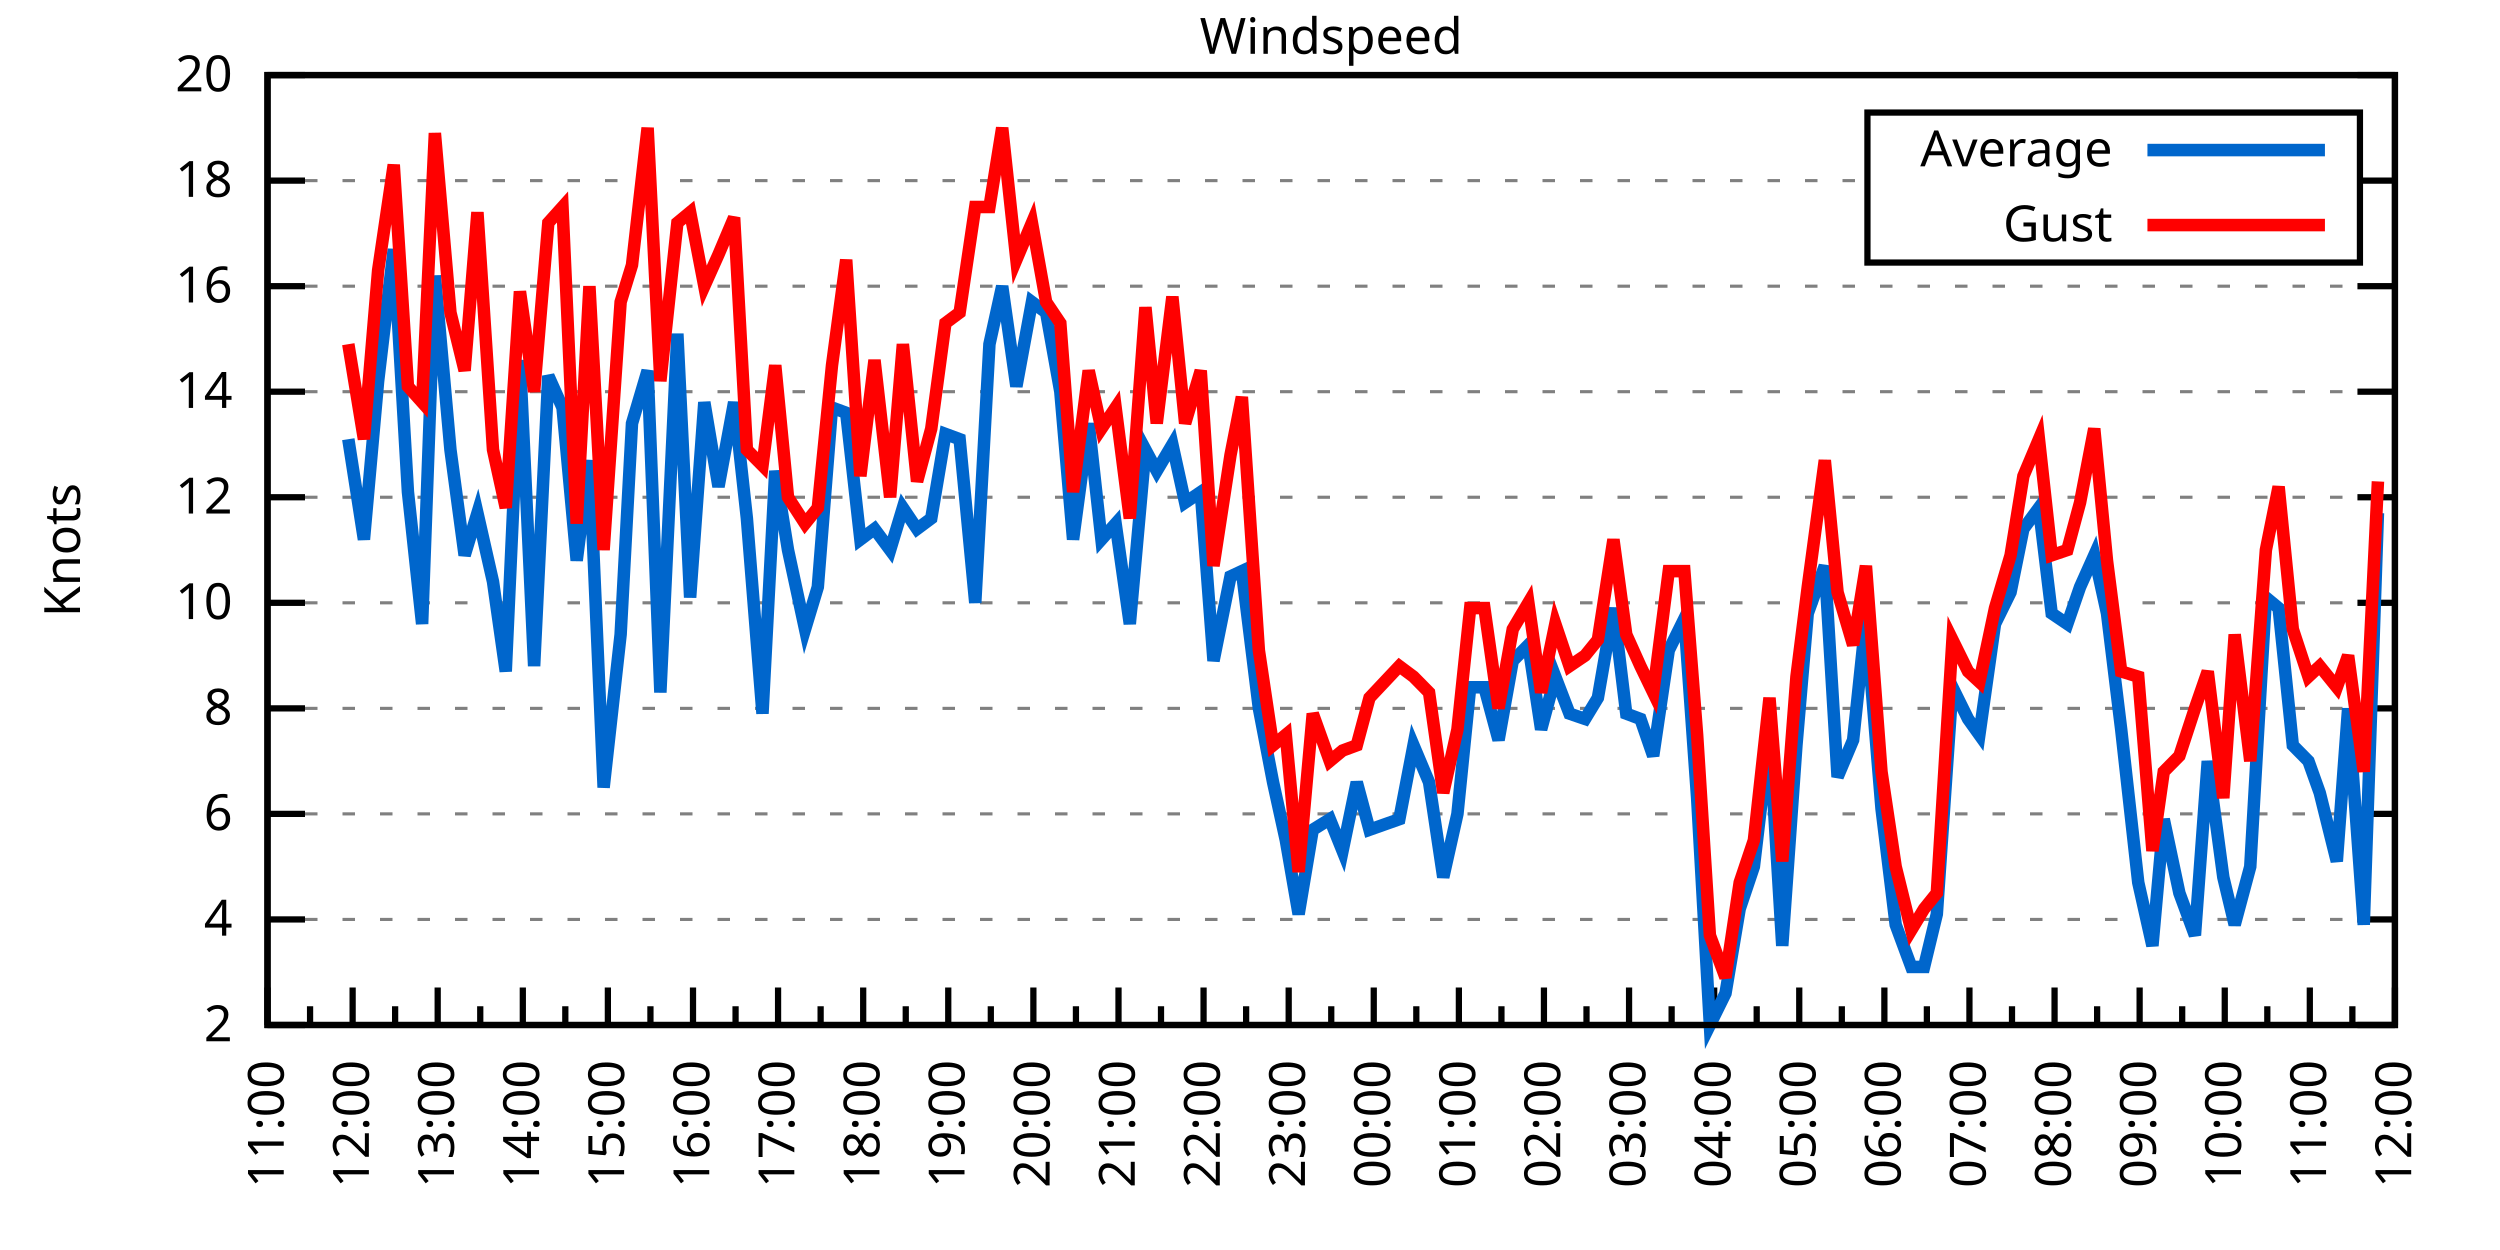
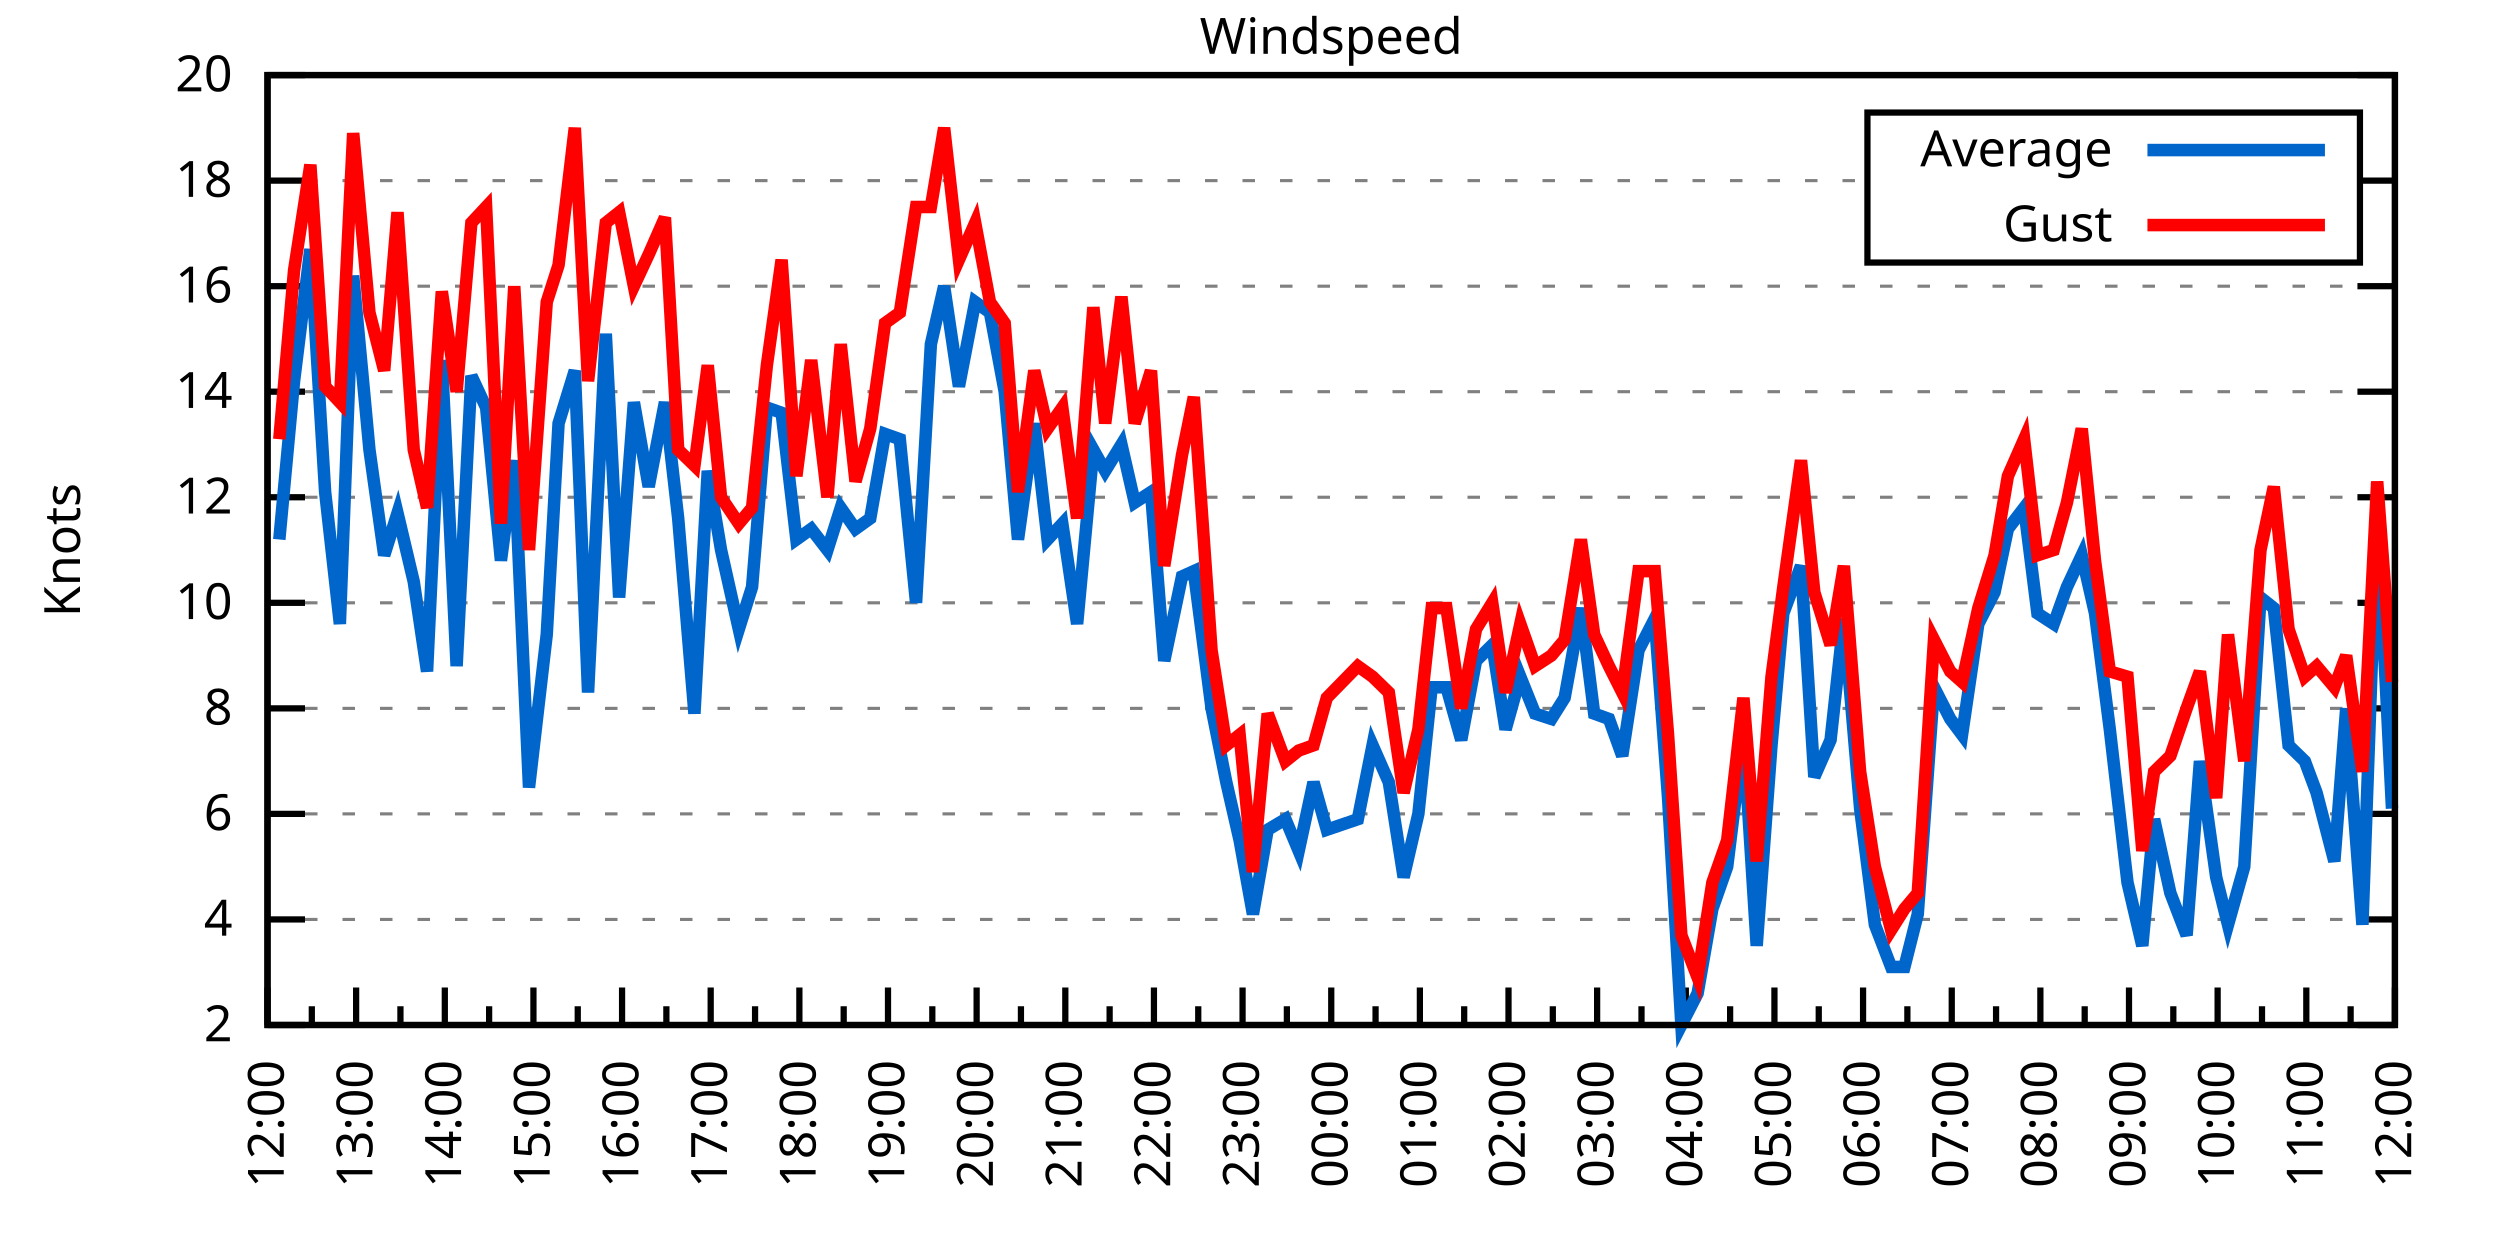
<svg xmlns="http://www.w3.org/2000/svg" xmlns:xlink="http://www.w3.org/1999/xlink" width="400" height="200" viewBox="0 0 400 200">
  <g id="gnuplot_canvas">
    <rect x="0" y="0" width="400" height="200" fill="none" />
    <defs>
      <circle id="gpDot" r="0.5" stroke-width="0.5" stroke="currentColor" />
      <path id="gpPt0" stroke-width="0.333" stroke="currentColor" d="M-1,0 h2 M0,-1 v2" />
      <path id="gpPt1" stroke-width="0.333" stroke="currentColor" d="M-1,-1 L1,1 M1,-1 L-1,1" />
      <path id="gpPt2" stroke-width="0.333" stroke="currentColor" d="M-1,0 L1,0 M0,-1 L0,1 M-1,-1 L1,1 M-1,1 L1,-1" />
      <rect id="gpPt3" stroke-width="0.333" stroke="currentColor" x="-1" y="-1" width="2" height="2" />
      <rect id="gpPt4" stroke-width="0.333" stroke="currentColor" fill="currentColor" x="-1" y="-1" width="2" height="2" />
      <circle id="gpPt5" stroke-width="0.333" stroke="currentColor" cx="0" cy="0" r="1" />
      <use xlink:href="#gpPt5" id="gpPt6" fill="currentColor" stroke="none" />
      <path id="gpPt7" stroke-width="0.333" stroke="currentColor" d="M0,-1.33 L-1.33,0.67 L1.33,0.67 z" />
      <use xlink:href="#gpPt7" id="gpPt8" fill="currentColor" stroke="none" />
      <use xlink:href="#gpPt7" id="gpPt9" stroke="currentColor" transform="rotate(180)" />
      <use xlink:href="#gpPt9" id="gpPt10" fill="currentColor" stroke="none" />
      <use xlink:href="#gpPt3" id="gpPt11" stroke="currentColor" transform="rotate(45)" />
      <use xlink:href="#gpPt11" id="gpPt12" fill="currentColor" stroke="none" />
      <path id="gpPt13" stroke-width="0.333" stroke="currentColor" d="M0,1.330 L1.265,0.411 L0.782,-1.067 L-0.782,-1.076 L-1.265,0.411 z" />
      <use xlink:href="#gpPt13" id="gpPt14" fill="currentColor" stroke="none" />
      <filter id="textbox" filterUnits="objectBoundingBox" x="0" y="0" height="1" width="1">
        <feFlood flood-color="white" flood-opacity="1" result="bgnd" />
        <feComposite in="SourceGraphic" in2="bgnd" operator="atop" />
      </filter>
      <filter id="greybox" filterUnits="objectBoundingBox" x="0" y="0" height="1" width="1">
        <feFlood flood-color="lightgrey" flood-opacity="1" result="grey" />
        <feComposite in="SourceGraphic" in2="grey" operator="atop" />
      </filter>
    </defs>
    <g fill="none" color="white" stroke="currentColor" stroke-width="1.00" stroke-linecap="butt" stroke-linejoin="miter">
</g>
    <g fill="none" color="black" stroke="currentColor" stroke-width="1.00" stroke-linecap="butt" stroke-linejoin="miter">
      <g stroke="none" shape-rendering="crispEdges">
        <polygon fill="rgb(255, 255, 255)" points="42.80,164.00 383.18,164.00 383.18,12.02 42.80,12.02 " />
      </g>
    </g>
    <g fill="none" color="black" stroke="currentColor" stroke-width="1.00" stroke-linecap="butt" stroke-linejoin="miter">
</g>
    <g fill="none" color="black" stroke="black" stroke-width="0.50" stroke-linecap="butt" stroke-linejoin="miter">
</g>
    <g fill="none" color="gray" stroke="currentColor" stroke-width="0.50" stroke-linecap="butt" stroke-linejoin="miter">
      <path stroke="gray" stroke-dasharray="2,4" class="gridline" d="M42.80,164.00 L383.19,164.00  " />
    </g>
    <g fill="none" color="gray" stroke="gray" stroke-width="1.00" stroke-linecap="butt" stroke-linejoin="miter">
</g>
    <g fill="none" color="black" stroke="currentColor" stroke-width="1.00" stroke-linecap="butt" stroke-linejoin="miter">
      <path stroke="black" d="M42.80,164.00 L48.80,164.00 M383.19,164.00 L377.19,164.00  " />
      <g transform="translate(37.20,166.60)" stroke="none" fill="black" font-family="Sans" font-size="8.00" text-anchor="end">
        <text>
          <tspan font-family="Sans"> 2</tspan>
        </text>
      </g>
    </g>
    <g fill="none" color="black" stroke="currentColor" stroke-width="1.00" stroke-linecap="butt" stroke-linejoin="miter">
</g>
    <g fill="none" color="black" stroke="black" stroke-width="0.50" stroke-linecap="butt" stroke-linejoin="miter">
</g>
    <g fill="none" color="gray" stroke="currentColor" stroke-width="0.50" stroke-linecap="butt" stroke-linejoin="miter">
      <path stroke="gray" stroke-dasharray="2,4" class="gridline" d="M42.80,147.11 L383.19,147.11  " />
    </g>
    <g fill="none" color="gray" stroke="gray" stroke-width="1.00" stroke-linecap="butt" stroke-linejoin="miter">
</g>
    <g fill="none" color="black" stroke="currentColor" stroke-width="1.00" stroke-linecap="butt" stroke-linejoin="miter">
      <path stroke="black" d="M42.80,147.11 L48.80,147.11 M383.19,147.11 L377.19,147.11  " />
      <g transform="translate(37.20,149.71)" stroke="none" fill="black" font-family="Sans" font-size="8.00" text-anchor="end">
        <text>
          <tspan font-family="Sans"> 4</tspan>
        </text>
      </g>
    </g>
    <g fill="none" color="black" stroke="currentColor" stroke-width="1.00" stroke-linecap="butt" stroke-linejoin="miter">
</g>
    <g fill="none" color="black" stroke="black" stroke-width="0.50" stroke-linecap="butt" stroke-linejoin="miter">
</g>
    <g fill="none" color="gray" stroke="currentColor" stroke-width="0.50" stroke-linecap="butt" stroke-linejoin="miter">
      <path stroke="gray" stroke-dasharray="2,4" class="gridline" d="M42.80,130.22 L383.19,130.22  " />
    </g>
    <g fill="none" color="gray" stroke="gray" stroke-width="1.00" stroke-linecap="butt" stroke-linejoin="miter">
</g>
    <g fill="none" color="black" stroke="currentColor" stroke-width="1.00" stroke-linecap="butt" stroke-linejoin="miter">
      <path stroke="black" d="M42.80,130.22 L48.80,130.22 M383.19,130.22 L377.19,130.22  " />
      <g transform="translate(37.20,132.82)" stroke="none" fill="black" font-family="Sans" font-size="8.00" text-anchor="end">
        <text>
          <tspan font-family="Sans"> 6</tspan>
        </text>
      </g>
    </g>
    <g fill="none" color="black" stroke="currentColor" stroke-width="1.00" stroke-linecap="butt" stroke-linejoin="miter">
</g>
    <g fill="none" color="black" stroke="black" stroke-width="0.50" stroke-linecap="butt" stroke-linejoin="miter">
</g>
    <g fill="none" color="gray" stroke="currentColor" stroke-width="0.50" stroke-linecap="butt" stroke-linejoin="miter">
      <path stroke="gray" stroke-dasharray="2,4" class="gridline" d="M42.80,113.34 L383.19,113.34  " />
    </g>
    <g fill="none" color="gray" stroke="gray" stroke-width="1.00" stroke-linecap="butt" stroke-linejoin="miter">
</g>
    <g fill="none" color="black" stroke="currentColor" stroke-width="1.00" stroke-linecap="butt" stroke-linejoin="miter">
      <path stroke="black" d="M42.80,113.34 L48.80,113.34 M383.19,113.34 L377.19,113.34  " />
      <g transform="translate(37.20,115.94)" stroke="none" fill="black" font-family="Sans" font-size="8.00" text-anchor="end">
        <text>
          <tspan font-family="Sans"> 8</tspan>
        </text>
      </g>
    </g>
    <g fill="none" color="black" stroke="currentColor" stroke-width="1.00" stroke-linecap="butt" stroke-linejoin="miter">
</g>
    <g fill="none" color="black" stroke="black" stroke-width="0.50" stroke-linecap="butt" stroke-linejoin="miter">
</g>
    <g fill="none" color="gray" stroke="currentColor" stroke-width="0.50" stroke-linecap="butt" stroke-linejoin="miter">
      <path stroke="gray" stroke-dasharray="2,4" class="gridline" d="M42.80,96.45 L383.19,96.45  " />
    </g>
    <g fill="none" color="gray" stroke="gray" stroke-width="1.00" stroke-linecap="butt" stroke-linejoin="miter">
</g>
    <g fill="none" color="black" stroke="currentColor" stroke-width="1.00" stroke-linecap="butt" stroke-linejoin="miter">
      <path stroke="black" d="M42.80,96.45 L48.80,96.45 M383.19,96.45 L377.19,96.45  " />
      <g transform="translate(37.20,99.05)" stroke="none" fill="black" font-family="Sans" font-size="8.00" text-anchor="end">
        <text>
          <tspan font-family="Sans"> 10</tspan>
        </text>
      </g>
    </g>
    <g fill="none" color="black" stroke="currentColor" stroke-width="1.00" stroke-linecap="butt" stroke-linejoin="miter">
</g>
    <g fill="none" color="black" stroke="black" stroke-width="0.50" stroke-linecap="butt" stroke-linejoin="miter">
</g>
    <g fill="none" color="gray" stroke="currentColor" stroke-width="0.50" stroke-linecap="butt" stroke-linejoin="miter">
      <path stroke="gray" stroke-dasharray="2,4" class="gridline" d="M42.80,79.56 L383.19,79.56  " />
    </g>
    <g fill="none" color="gray" stroke="gray" stroke-width="1.00" stroke-linecap="butt" stroke-linejoin="miter">
</g>
    <g fill="none" color="black" stroke="currentColor" stroke-width="1.00" stroke-linecap="butt" stroke-linejoin="miter">
      <path stroke="black" d="M42.80,79.56 L48.80,79.56 M383.19,79.56 L377.19,79.56  " />
      <g transform="translate(37.20,82.16)" stroke="none" fill="black" font-family="Sans" font-size="8.00" text-anchor="end">
        <text>
          <tspan font-family="Sans"> 12</tspan>
        </text>
      </g>
    </g>
    <g fill="none" color="black" stroke="currentColor" stroke-width="1.00" stroke-linecap="butt" stroke-linejoin="miter">
</g>
    <g fill="none" color="black" stroke="black" stroke-width="0.50" stroke-linecap="butt" stroke-linejoin="miter">
</g>
    <g fill="none" color="gray" stroke="currentColor" stroke-width="0.50" stroke-linecap="butt" stroke-linejoin="miter">
      <path stroke="gray" stroke-dasharray="2,4" class="gridline" d="M42.80,62.67 L383.19,62.67  " />
    </g>
    <g fill="none" color="gray" stroke="gray" stroke-width="1.00" stroke-linecap="butt" stroke-linejoin="miter">
</g>
    <g fill="none" color="black" stroke="currentColor" stroke-width="1.00" stroke-linecap="butt" stroke-linejoin="miter">
      <path stroke="black" d="M42.80,62.67 L48.80,62.67 M383.19,62.67 L377.19,62.67  " />
      <g transform="translate(37.20,65.27)" stroke="none" fill="black" font-family="Sans" font-size="8.00" text-anchor="end">
        <text>
          <tspan font-family="Sans"> 14</tspan>
        </text>
      </g>
    </g>
    <g fill="none" color="black" stroke="currentColor" stroke-width="1.00" stroke-linecap="butt" stroke-linejoin="miter">
</g>
    <g fill="none" color="black" stroke="black" stroke-width="0.50" stroke-linecap="butt" stroke-linejoin="miter">
</g>
    <g fill="none" color="gray" stroke="currentColor" stroke-width="0.50" stroke-linecap="butt" stroke-linejoin="miter">
      <path stroke="gray" stroke-dasharray="2,4" class="gridline" d="M42.80,45.79 L383.19,45.79  " />
    </g>
    <g fill="none" color="gray" stroke="gray" stroke-width="1.00" stroke-linecap="butt" stroke-linejoin="miter">
</g>
    <g fill="none" color="black" stroke="currentColor" stroke-width="1.00" stroke-linecap="butt" stroke-linejoin="miter">
      <path stroke="black" d="M42.80,45.79 L48.80,45.79 M383.19,45.79 L377.19,45.79  " />
      <g transform="translate(37.20,48.39)" stroke="none" fill="black" font-family="Sans" font-size="8.00" text-anchor="end">
        <text>
          <tspan font-family="Sans"> 16</tspan>
        </text>
      </g>
    </g>
    <g fill="none" color="black" stroke="currentColor" stroke-width="1.00" stroke-linecap="butt" stroke-linejoin="miter">
</g>
    <g fill="none" color="black" stroke="black" stroke-width="0.50" stroke-linecap="butt" stroke-linejoin="miter">
</g>
    <g fill="none" color="gray" stroke="currentColor" stroke-width="0.50" stroke-linecap="butt" stroke-linejoin="miter">
      <path stroke="gray" stroke-dasharray="2,4" class="gridline" d="M42.80,28.90 L298.79,28.90 M377.59,28.90 L383.19,28.90  " />
    </g>
    <g fill="none" color="gray" stroke="gray" stroke-width="1.00" stroke-linecap="butt" stroke-linejoin="miter">
</g>
    <g fill="none" color="black" stroke="currentColor" stroke-width="1.00" stroke-linecap="butt" stroke-linejoin="miter">
      <path stroke="black" d="M42.80,28.90 L48.80,28.90 M383.19,28.90 L377.19,28.90  " />
      <g transform="translate(37.20,31.50)" stroke="none" fill="black" font-family="Sans" font-size="8.00" text-anchor="end">
        <text>
          <tspan font-family="Sans"> 18</tspan>
        </text>
      </g>
    </g>
    <g fill="none" color="black" stroke="currentColor" stroke-width="1.00" stroke-linecap="butt" stroke-linejoin="miter">
</g>
    <g fill="none" color="black" stroke="black" stroke-width="0.50" stroke-linecap="butt" stroke-linejoin="miter">
</g>
    <g fill="none" color="gray" stroke="currentColor" stroke-width="0.50" stroke-linecap="butt" stroke-linejoin="miter">
      <path stroke="gray" stroke-dasharray="2,4" class="gridline" d="M42.80,12.01 L383.19,12.01  " />
    </g>
    <g fill="none" color="gray" stroke="gray" stroke-width="1.00" stroke-linecap="butt" stroke-linejoin="miter">
</g>
    <g fill="none" color="black" stroke="currentColor" stroke-width="1.00" stroke-linecap="butt" stroke-linejoin="miter">
      <path stroke="black" d="M42.80,12.01 L48.80,12.01 M383.19,12.01 L377.19,12.01  " />
      <g transform="translate(37.20,14.61)" stroke="none" fill="black" font-family="Sans" font-size="8.00" text-anchor="end">
        <text>
          <tspan font-family="Sans"> 20</tspan>
        </text>
      </g>
    </g>
    <g fill="none" color="black" stroke="currentColor" stroke-width="1.00" stroke-linecap="butt" stroke-linejoin="miter">
      <path stroke="black" d="M42.80,164.00 L42.80,158.00  " />
      <g transform="translate(45.40,169.60) rotate(270)" stroke="none" fill="black" font-family="Sans" font-size="8.00" text-anchor="end">
        <text>
+           <tspan font-family="Sans">12:00</tspan>
+         </text>
+       </g>
+     </g>
+     <g fill="none" color="black" stroke="currentColor" stroke-width="1.00" stroke-linecap="butt" stroke-linejoin="miter">
+       <path stroke="black" d="M49.89,164.00 L49.89,161.00 M56.98,164.00 L56.98,158.00  " />
+       <g transform="translate(59.58,169.60) rotate(270)" stroke="none" fill="black" font-family="Sans" font-size="8.00" text-anchor="end">
+         <text>
+           <tspan font-family="Sans">13:00</tspan>
+         </text>
+       </g>
+     </g>
+     <g fill="none" color="black" stroke="currentColor" stroke-width="1.00" stroke-linecap="butt" stroke-linejoin="miter">
+       <path stroke="black" d="M64.07,164.00 L64.07,161.00 M71.17,164.00 L71.17,158.00  " />
+       <g transform="translate(73.77,169.60) rotate(270)" stroke="none" fill="black" font-family="Sans" font-size="8.00" text-anchor="end">
+         <text>
+           <tspan font-family="Sans">14:00</tspan>
+         </text>
+       </g>
+     </g>
+     <g fill="none" color="black" stroke="currentColor" stroke-width="1.00" stroke-linecap="butt" stroke-linejoin="miter">
+       <path stroke="black" d="M78.26,164.00 L78.26,161.00 M85.35,164.00 L85.35,158.00  " />
+       <g transform="translate(87.95,169.60) rotate(270)" stroke="none" fill="black" font-family="Sans" font-size="8.00" text-anchor="end">
+         <text>
+           <tspan font-family="Sans">15:00</tspan>
+         </text>
+       </g>
+     </g>
+     <g fill="none" color="black" stroke="currentColor" stroke-width="1.00" stroke-linecap="butt" stroke-linejoin="miter">
+       <path stroke="black" d="M92.44,164.00 L92.44,161.00 M99.53,164.00 L99.53,158.00  " />
+       <g transform="translate(102.13,169.60) rotate(270)" stroke="none" fill="black" font-family="Sans" font-size="8.00" text-anchor="end">
+         <text>
+           <tspan font-family="Sans">16:00</tspan>
+         </text>
+       </g>
+     </g>
+     <g fill="none" color="black" stroke="currentColor" stroke-width="1.00" stroke-linecap="butt" stroke-linejoin="miter">
+       <path stroke="black" d="M106.62,164.00 L106.62,161.00 M113.71,164.00 L113.71,158.00  " />
+       <g transform="translate(116.31,169.60) rotate(270)" stroke="none" fill="black" font-family="Sans" font-size="8.00" text-anchor="end">
+         <text>
+           <tspan font-family="Sans">17:00</tspan>
+         </text>
+       </g>
+     </g>
+     <g fill="none" color="black" stroke="currentColor" stroke-width="1.00" stroke-linecap="butt" stroke-linejoin="miter">
+       <path stroke="black" d="M120.81,164.00 L120.81,161.00 M127.90,164.00 L127.90,158.00  " />
+       <g transform="translate(130.50,169.60) rotate(270)" stroke="none" fill="black" font-family="Sans" font-size="8.00" text-anchor="end">
+         <text>
+           <tspan font-family="Sans">18:00</tspan>
+         </text>
+       </g>
+     </g>
+     <g fill="none" color="black" stroke="currentColor" stroke-width="1.00" stroke-linecap="butt" stroke-linejoin="miter">
+       <path stroke="black" d="M134.99,164.00 L134.99,161.00 M142.08,164.00 L142.08,158.00  " />
+       <g transform="translate(144.68,169.60) rotate(270)" stroke="none" fill="black" font-family="Sans" font-size="8.00" text-anchor="end">
+         <text>
+           <tspan font-family="Sans">19:00</tspan>
+         </text>
+       </g>
+     </g>
+     <g fill="none" color="black" stroke="currentColor" stroke-width="1.00" stroke-linecap="butt" stroke-linejoin="miter">
+       <path stroke="black" d="M149.17,164.00 L149.17,161.00 M156.26,164.00 L156.26,158.00  " />
+       <g transform="translate(158.86,169.60) rotate(270)" stroke="none" fill="black" font-family="Sans" font-size="8.00" text-anchor="end">
+         <text>
+           <tspan font-family="Sans">20:00</tspan>
+         </text>
+       </g>
+     </g>
+     <g fill="none" color="black" stroke="currentColor" stroke-width="1.00" stroke-linecap="butt" stroke-linejoin="miter">
+       <path stroke="black" d="M163.35,164.00 L163.35,161.00 M170.45,164.00 L170.45,158.00  " />
+       <g transform="translate(173.05,169.60) rotate(270)" stroke="none" fill="black" font-family="Sans" font-size="8.00" text-anchor="end">
+         <text>
+           <tspan font-family="Sans">21:00</tspan>
+         </text>
+       </g>
+     </g>
+     <g fill="none" color="black" stroke="currentColor" stroke-width="1.00" stroke-linecap="butt" stroke-linejoin="miter">
+       <path stroke="black" d="M177.54,164.00 L177.54,161.00 M184.63,164.00 L184.63,158.00  " />
+       <g transform="translate(187.23,169.60) rotate(270)" stroke="none" fill="black" font-family="Sans" font-size="8.00" text-anchor="end">
+         <text>
+           <tspan font-family="Sans">22:00</tspan>
+         </text>
+       </g>
+     </g>
+     <g fill="none" color="black" stroke="currentColor" stroke-width="1.00" stroke-linecap="butt" stroke-linejoin="miter">
+       <path stroke="black" d="M191.72,164.00 L191.72,161.00 M198.81,164.00 L198.81,158.00  " />
+       <g transform="translate(201.41,169.60) rotate(270)" stroke="none" fill="black" font-family="Sans" font-size="8.00" text-anchor="end">
+         <text>
+           <tspan font-family="Sans">23:00</tspan>
+         </text>
+       </g>
+     </g>
+     <g fill="none" color="black" stroke="currentColor" stroke-width="1.00" stroke-linecap="butt" stroke-linejoin="miter">
+       <path stroke="black" d="M205.90,164.00 L205.90,161.00 M213.00,164.00 L213.00,158.00  " />
+       <g transform="translate(215.60,169.60) rotate(270)" stroke="none" fill="black" font-family="Sans" font-size="8.00" text-anchor="end">
+         <text>
+           <tspan font-family="Sans">00:00</tspan>
+         </text>
+       </g>
+     </g>
+     <g fill="none" color="black" stroke="currentColor" stroke-width="1.00" stroke-linecap="butt" stroke-linejoin="miter">
+       <path stroke="black" d="M220.09,164.00 L220.09,161.00 M227.18,164.00 L227.18,158.00  " />
+       <g transform="translate(229.78,169.60) rotate(270)" stroke="none" fill="black" font-family="Sans" font-size="8.00" text-anchor="end">
+         <text>
+           <tspan font-family="Sans">01:00</tspan>
+         </text>
+       </g>
+     </g>
+     <g fill="none" color="black" stroke="currentColor" stroke-width="1.00" stroke-linecap="butt" stroke-linejoin="miter">
+       <path stroke="black" d="M234.27,164.00 L234.27,161.00 M241.36,164.00 L241.36,158.00  " />
+       <g transform="translate(243.96,169.60) rotate(270)" stroke="none" fill="black" font-family="Sans" font-size="8.00" text-anchor="end">
+         <text>
+           <tspan font-family="Sans">02:00</tspan>
+         </text>
+       </g>
+     </g>
+     <g fill="none" color="black" stroke="currentColor" stroke-width="1.00" stroke-linecap="butt" stroke-linejoin="miter">
+       <path stroke="black" d="M248.45,164.00 L248.45,161.00 M255.54,164.00 L255.54,158.00  " />
+       <g transform="translate(258.14,169.60) rotate(270)" stroke="none" fill="black" font-family="Sans" font-size="8.00" text-anchor="end">
+         <text>
+           <tspan font-family="Sans">03:00</tspan>
+         </text>
+       </g>
+     </g>
+     <g fill="none" color="black" stroke="currentColor" stroke-width="1.00" stroke-linecap="butt" stroke-linejoin="miter">
+       <path stroke="black" d="M262.64,164.00 L262.64,161.00 M269.73,164.00 L269.73,158.00  " />
+       <g transform="translate(272.33,169.60) rotate(270)" stroke="none" fill="black" font-family="Sans" font-size="8.00" text-anchor="end">
+         <text>
+           <tspan font-family="Sans">04:00</tspan>
+         </text>
+       </g>
+     </g>
+     <g fill="none" color="black" stroke="currentColor" stroke-width="1.00" stroke-linecap="butt" stroke-linejoin="miter">
+       <path stroke="black" d="M276.82,164.00 L276.82,161.00 M283.91,164.00 L283.91,158.00  " />
+       <g transform="translate(286.51,169.60) rotate(270)" stroke="none" fill="black" font-family="Sans" font-size="8.00" text-anchor="end">
+         <text>
+           <tspan font-family="Sans">05:00</tspan>
+         </text>
+       </g>
+     </g>
+     <g fill="none" color="black" stroke="currentColor" stroke-width="1.00" stroke-linecap="butt" stroke-linejoin="miter">
+       <path stroke="black" d="M291.00,164.00 L291.00,161.00 M298.09,164.00 L298.09,158.00  " />
+       <g transform="translate(300.69,169.60) rotate(270)" stroke="none" fill="black" font-family="Sans" font-size="8.00" text-anchor="end">
+         <text>
+           <tspan font-family="Sans">06:00</tspan>
+         </text>
+       </g>
+     </g>
+     <g fill="none" color="black" stroke="currentColor" stroke-width="1.00" stroke-linecap="butt" stroke-linejoin="miter">
+       <path stroke="black" d="M305.18,164.00 L305.18,161.00 M312.28,164.00 L312.28,158.00  " />
+       <g transform="translate(314.88,169.60) rotate(270)" stroke="none" fill="black" font-family="Sans" font-size="8.00" text-anchor="end">
+         <text>
+           <tspan font-family="Sans">07:00</tspan>
+         </text>
+       </g>
+     </g>
+     <g fill="none" color="black" stroke="currentColor" stroke-width="1.00" stroke-linecap="butt" stroke-linejoin="miter">
+       <path stroke="black" d="M319.37,164.00 L319.37,161.00 M326.46,164.00 L326.46,158.00  " />
+       <g transform="translate(329.06,169.60) rotate(270)" stroke="none" fill="black" font-family="Sans" font-size="8.00" text-anchor="end">
+         <text>
+           <tspan font-family="Sans">08:00</tspan>
+         </text>
+       </g>
+     </g>
+     <g fill="none" color="black" stroke="currentColor" stroke-width="1.00" stroke-linecap="butt" stroke-linejoin="miter">
+       <path stroke="black" d="M333.55,164.00 L333.55,161.00 M340.64,164.00 L340.64,158.00  " />
+       <g transform="translate(343.24,169.60) rotate(270)" stroke="none" fill="black" font-family="Sans" font-size="8.00" text-anchor="end">
+         <text>
+           <tspan font-family="Sans">09:00</tspan>
+         </text>
+       </g>
+     </g>
+     <g fill="none" color="black" stroke="currentColor" stroke-width="1.00" stroke-linecap="butt" stroke-linejoin="miter">
+       <path stroke="black" d="M347.73,164.00 L347.73,161.00 M354.82,164.00 L354.82,158.00  " />
+       <g transform="translate(357.42,169.60) rotate(270)" stroke="none" fill="black" font-family="Sans" font-size="8.00" text-anchor="end">
+         <text>
+           <tspan font-family="Sans">10:00</tspan>
+         </text>
+       </g>
+     </g>
+     <g fill="none" color="black" stroke="currentColor" stroke-width="1.00" stroke-linecap="butt" stroke-linejoin="miter">
+       <path stroke="black" d="M361.92,164.00 L361.92,161.00 M369.01,164.00 L369.01,158.00  " />
+       <g transform="translate(371.61,169.60) rotate(270)" stroke="none" fill="black" font-family="Sans" font-size="8.00" text-anchor="end">
+         <text>
          <tspan font-family="Sans">11:00</tspan>
        </text>
      </g>
    </g>
    <g fill="none" color="black" stroke="currentColor" stroke-width="1.00" stroke-linecap="butt" stroke-linejoin="miter">
-       <path stroke="black" d="M49.61,164.00 L49.61,161.00 M56.42,164.00 L56.42,158.00  " />
-       <g transform="translate(59.02,169.60) rotate(270)" stroke="none" fill="black" font-family="Sans" font-size="8.00" text-anchor="end">
-         <text>
-           <tspan font-family="Sans">12:00</tspan>
-         </text>
-       </g>
-     </g>
-     <g fill="none" color="black" stroke="currentColor" stroke-width="1.00" stroke-linecap="butt" stroke-linejoin="miter">
-       <path stroke="black" d="M63.22,164.00 L63.22,161.00 M70.03,164.00 L70.03,158.00  " />
-       <g transform="translate(72.63,169.60) rotate(270)" stroke="none" fill="black" font-family="Sans" font-size="8.00" text-anchor="end">
-         <text>
-           <tspan font-family="Sans">13:00</tspan>
-         </text>
-       </g>
-     </g>
-     <g fill="none" color="black" stroke="currentColor" stroke-width="1.00" stroke-linecap="butt" stroke-linejoin="miter">
-       <path stroke="black" d="M76.84,164.00 L76.84,161.00 M83.65,164.00 L83.65,158.00  " />
-       <g transform="translate(86.25,169.60) rotate(270)" stroke="none" fill="black" font-family="Sans" font-size="8.00" text-anchor="end">
-         <text>
-           <tspan font-family="Sans">14:00</tspan>
-         </text>
-       </g>
-     </g>
-     <g fill="none" color="black" stroke="currentColor" stroke-width="1.00" stroke-linecap="butt" stroke-linejoin="miter">
-       <path stroke="black" d="M90.45,164.00 L90.45,161.00 M97.26,164.00 L97.26,158.00  " />
-       <g transform="translate(99.86,169.60) rotate(270)" stroke="none" fill="black" font-family="Sans" font-size="8.00" text-anchor="end">
-         <text>
-           <tspan font-family="Sans">15:00</tspan>
-         </text>
-       </g>
-     </g>
-     <g fill="none" color="black" stroke="currentColor" stroke-width="1.00" stroke-linecap="butt" stroke-linejoin="miter">
-       <path stroke="black" d="M104.07,164.00 L104.07,161.00 M110.88,164.00 L110.88,158.00  " />
-       <g transform="translate(113.48,169.60) rotate(270)" stroke="none" fill="black" font-family="Sans" font-size="8.00" text-anchor="end">
-         <text>
-           <tspan font-family="Sans">16:00</tspan>
-         </text>
-       </g>
-     </g>
-     <g fill="none" color="black" stroke="currentColor" stroke-width="1.00" stroke-linecap="butt" stroke-linejoin="miter">
-       <path stroke="black" d="M117.69,164.00 L117.69,161.00 M124.49,164.00 L124.49,158.00  " />
-       <g transform="translate(127.09,169.60) rotate(270)" stroke="none" fill="black" font-family="Sans" font-size="8.00" text-anchor="end">
-         <text>
-           <tspan font-family="Sans">17:00</tspan>
-         </text>
-       </g>
-     </g>
-     <g fill="none" color="black" stroke="currentColor" stroke-width="1.00" stroke-linecap="butt" stroke-linejoin="miter">
-       <path stroke="black" d="M131.30,164.00 L131.30,161.00 M138.11,164.00 L138.11,158.00  " />
-       <g transform="translate(140.71,169.60) rotate(270)" stroke="none" fill="black" font-family="Sans" font-size="8.00" text-anchor="end">
-         <text>
-           <tspan font-family="Sans">18:00</tspan>
-         </text>
-       </g>
-     </g>
-     <g fill="none" color="black" stroke="currentColor" stroke-width="1.00" stroke-linecap="butt" stroke-linejoin="miter">
-       <path stroke="black" d="M144.92,164.00 L144.92,161.00 M151.72,164.00 L151.72,158.00  " />
-       <g transform="translate(154.32,169.60) rotate(270)" stroke="none" fill="black" font-family="Sans" font-size="8.00" text-anchor="end">
-         <text>
-           <tspan font-family="Sans">19:00</tspan>
-         </text>
-       </g>
-     </g>
-     <g fill="none" color="black" stroke="currentColor" stroke-width="1.00" stroke-linecap="butt" stroke-linejoin="miter">
-       <path stroke="black" d="M158.53,164.00 L158.53,161.00 M165.34,164.00 L165.34,158.00  " />
-       <g transform="translate(167.94,169.60) rotate(270)" stroke="none" fill="black" font-family="Sans" font-size="8.00" text-anchor="end">
-         <text>
-           <tspan font-family="Sans">20:00</tspan>
-         </text>
-       </g>
-     </g>
-     <g fill="none" color="black" stroke="currentColor" stroke-width="1.00" stroke-linecap="butt" stroke-linejoin="miter">
-       <path stroke="black" d="M172.15,164.00 L172.15,161.00 M178.96,164.00 L178.96,158.00  " />
-       <g transform="translate(181.56,169.60) rotate(270)" stroke="none" fill="black" font-family="Sans" font-size="8.00" text-anchor="end">
-         <text>
-           <tspan font-family="Sans">21:00</tspan>
-         </text>
-       </g>
-     </g>
-     <g fill="none" color="black" stroke="currentColor" stroke-width="1.00" stroke-linecap="butt" stroke-linejoin="miter">
-       <path stroke="black" d="M185.76,164.00 L185.76,161.00 M192.57,164.00 L192.57,158.00  " />
-       <g transform="translate(195.17,169.60) rotate(270)" stroke="none" fill="black" font-family="Sans" font-size="8.00" text-anchor="end">
-         <text>
-           <tspan font-family="Sans">22:00</tspan>
-         </text>
-       </g>
-     </g>
-     <g fill="none" color="black" stroke="currentColor" stroke-width="1.00" stroke-linecap="butt" stroke-linejoin="miter">
-       <path stroke="black" d="M199.38,164.00 L199.38,161.00 M206.19,164.00 L206.19,158.00  " />
-       <g transform="translate(208.79,169.60) rotate(270)" stroke="none" fill="black" font-family="Sans" font-size="8.00" text-anchor="end">
-         <text>
-           <tspan font-family="Sans">23:00</tspan>
-         </text>
-       </g>
-     </g>
-     <g fill="none" color="black" stroke="currentColor" stroke-width="1.00" stroke-linecap="butt" stroke-linejoin="miter">
-       <path stroke="black" d="M213.00,164.00 L213.00,161.00 M219.80,164.00 L219.80,158.00  " />
-       <g transform="translate(222.40,169.60) rotate(270)" stroke="none" fill="black" font-family="Sans" font-size="8.00" text-anchor="end">
-         <text>
-           <tspan font-family="Sans">00:00</tspan>
-         </text>
-       </g>
-     </g>
-     <g fill="none" color="black" stroke="currentColor" stroke-width="1.00" stroke-linecap="butt" stroke-linejoin="miter">
-       <path stroke="black" d="M226.61,164.00 L226.61,161.00 M233.42,164.00 L233.42,158.00  " />
-       <g transform="translate(236.02,169.60) rotate(270)" stroke="none" fill="black" font-family="Sans" font-size="8.00" text-anchor="end">
-         <text>
-           <tspan font-family="Sans">01:00</tspan>
-         </text>
-       </g>
-     </g>
-     <g fill="none" color="black" stroke="currentColor" stroke-width="1.00" stroke-linecap="butt" stroke-linejoin="miter">
-       <path stroke="black" d="M240.23,164.00 L240.23,161.00 M247.03,164.00 L247.03,158.00  " />
-       <g transform="translate(249.63,169.60) rotate(270)" stroke="none" fill="black" font-family="Sans" font-size="8.00" text-anchor="end">
-         <text>
-           <tspan font-family="Sans">02:00</tspan>
-         </text>
-       </g>
-     </g>
-     <g fill="none" color="black" stroke="currentColor" stroke-width="1.00" stroke-linecap="butt" stroke-linejoin="miter">
-       <path stroke="black" d="M253.84,164.00 L253.84,161.00 M260.65,164.00 L260.65,158.00  " />
-       <g transform="translate(263.25,169.60) rotate(270)" stroke="none" fill="black" font-family="Sans" font-size="8.00" text-anchor="end">
-         <text>
-           <tspan font-family="Sans">03:00</tspan>
-         </text>
-       </g>
-     </g>
-     <g fill="none" color="black" stroke="currentColor" stroke-width="1.00" stroke-linecap="butt" stroke-linejoin="miter">
-       <path stroke="black" d="M267.46,164.00 L267.46,161.00 M274.27,164.00 L274.27,158.00  " />
-       <g transform="translate(276.87,169.60) rotate(270)" stroke="none" fill="black" font-family="Sans" font-size="8.00" text-anchor="end">
-         <text>
-           <tspan font-family="Sans">04:00</tspan>
-         </text>
-       </g>
-     </g>
-     <g fill="none" color="black" stroke="currentColor" stroke-width="1.00" stroke-linecap="butt" stroke-linejoin="miter">
-       <path stroke="black" d="M281.07,164.00 L281.07,161.00 M287.88,164.00 L287.88,158.00  " />
-       <g transform="translate(290.48,169.60) rotate(270)" stroke="none" fill="black" font-family="Sans" font-size="8.00" text-anchor="end">
-         <text>
-           <tspan font-family="Sans">05:00</tspan>
-         </text>
-       </g>
-     </g>
-     <g fill="none" color="black" stroke="currentColor" stroke-width="1.00" stroke-linecap="butt" stroke-linejoin="miter">
-       <path stroke="black" d="M294.69,164.00 L294.69,161.00 M301.50,164.00 L301.50,158.00  " />
-       <g transform="translate(304.10,169.60) rotate(270)" stroke="none" fill="black" font-family="Sans" font-size="8.00" text-anchor="end">
-         <text>
-           <tspan font-family="Sans">06:00</tspan>
-         </text>
-       </g>
-     </g>
-     <g fill="none" color="black" stroke="currentColor" stroke-width="1.00" stroke-linecap="butt" stroke-linejoin="miter">
-       <path stroke="black" d="M308.30,164.00 L308.30,161.00 M315.11,164.00 L315.11,158.00  " />
-       <g transform="translate(317.71,169.60) rotate(270)" stroke="none" fill="black" font-family="Sans" font-size="8.00" text-anchor="end">
-         <text>
-           <tspan font-family="Sans">07:00</tspan>
-         </text>
-       </g>
-     </g>
-     <g fill="none" color="black" stroke="currentColor" stroke-width="1.00" stroke-linecap="butt" stroke-linejoin="miter">
-       <path stroke="black" d="M321.92,164.00 L321.92,161.00 M328.73,164.00 L328.73,158.00  " />
-       <g transform="translate(331.33,169.60) rotate(270)" stroke="none" fill="black" font-family="Sans" font-size="8.00" text-anchor="end">
-         <text>
-           <tspan font-family="Sans">08:00</tspan>
-         </text>
-       </g>
-     </g>
-     <g fill="none" color="black" stroke="currentColor" stroke-width="1.00" stroke-linecap="butt" stroke-linejoin="miter">
-       <path stroke="black" d="M335.54,164.00 L335.54,161.00 M342.34,164.00 L342.34,158.00  " />
-       <g transform="translate(344.94,169.60) rotate(270)" stroke="none" fill="black" font-family="Sans" font-size="8.00" text-anchor="end">
-         <text>
-           <tspan font-family="Sans">09:00</tspan>
-         </text>
-       </g>
-     </g>
-     <g fill="none" color="black" stroke="currentColor" stroke-width="1.00" stroke-linecap="butt" stroke-linejoin="miter">
-       <path stroke="black" d="M349.15,164.00 L349.15,161.00 M355.96,164.00 L355.96,158.00  " />
-       <g transform="translate(358.56,169.60) rotate(270)" stroke="none" fill="black" font-family="Sans" font-size="8.00" text-anchor="end">
-         <text>
-           <tspan font-family="Sans">10:00</tspan>
-         </text>
-       </g>
-     </g>
-     <g fill="none" color="black" stroke="currentColor" stroke-width="1.00" stroke-linecap="butt" stroke-linejoin="miter">
-       <path stroke="black" d="M362.77,164.00 L362.77,161.00 M369.57,164.00 L369.57,158.00  " />
-       <g transform="translate(372.17,169.60) rotate(270)" stroke="none" fill="black" font-family="Sans" font-size="8.00" text-anchor="end">
-         <text>
-           <tspan font-family="Sans">11:00</tspan>
-         </text>
-       </g>
-     </g>
-     <g fill="none" color="black" stroke="currentColor" stroke-width="1.00" stroke-linecap="butt" stroke-linejoin="miter">
-       <path stroke="black" d="M376.38,164.00 L376.38,161.00 M383.19,164.00 L383.19,158.00  " />
+       <path stroke="black" d="M376.10,164.00 L376.10,161.00 M383.19,164.00 L383.19,158.00  " />
      <g transform="translate(385.79,169.60) rotate(270)" stroke="none" fill="black" font-family="Sans" font-size="8.00" text-anchor="end">
        <text>
          <tspan font-family="Sans">12:00</tspan>
        </text>
      </g>
    </g>
    <g fill="none" color="black" stroke="currentColor" stroke-width="1.00" stroke-linecap="butt" stroke-linejoin="miter">
</g>
    <g fill="none" color="black" stroke="currentColor" stroke-width="1.00" stroke-linecap="butt" stroke-linejoin="miter">
      <path stroke="black" d="M42.80,12.01 L42.80,164.00 L383.19,164.00 L383.19,12.01 L42.80,12.01 Z  " />
    </g>
    <g fill="none" color="black" stroke="currentColor" stroke-width="1.00" stroke-linecap="butt" stroke-linejoin="miter">
      <g transform="translate(12.80,88.01) rotate(270)" stroke="none" fill="black" font-family="Sans" font-size="8.00" text-anchor="middle">
        <text>
          <tspan font-family="Sans">Knots</tspan>
        </text>
      </g>
    </g>
    <g fill="none" color="black" stroke="currentColor" stroke-width="1.00" stroke-linecap="butt" stroke-linejoin="miter">
</g>
    <g fill="none" color="black" stroke="currentColor" stroke-width="1.00" stroke-linecap="butt" stroke-linejoin="miter">
      <path stroke="black" d="M298.79,42.01 L298.79,18.01 L377.59,18.01 L377.59,42.01 L298.79,42.01 Z  " />
    </g>
    <g id="Windspeed_plot_1">
      <g fill="none" color="white" stroke="black" stroke-width="2.00" stroke-linecap="butt" stroke-linejoin="miter">
</g>
      <g fill="none" color="black" stroke="currentColor" stroke-width="2.00" stroke-linecap="butt" stroke-linejoin="miter">
        <g transform="translate(337.99,26.61)" stroke="none" fill="black" font-family="Sans" font-size="8.00" text-anchor="end">
          <text>
            <tspan font-family="Sans">Average</tspan>
          </text>
        </g>
      </g>
      <g fill="none" color="black" stroke="currentColor" stroke-width="2.00" stroke-linecap="butt" stroke-linejoin="miter">
-         <path stroke="rgb(  0, 102, 204)" d="M343.59,24.01 L371.99,24.01 M55.73,70.27 L58.23,86.32 L60.50,60.98 L63.00,39.87 L65.27,78.72 L67.54,99.83   L69.58,44.10 L72.07,71.96 L74.34,88.85 L76.39,82.09 L78.88,93.07 L80.92,107.43 L83.19,57.61 L85.46,106.58   L87.73,60.14 L90.00,65.21 L92.27,89.69 L94.31,73.65 L96.58,126.00 L99.30,101.52 L101.12,67.74 L103.62,59.30   L105.66,110.80 L108.38,53.39 L110.42,95.60 L112.69,64.36 L114.96,77.87 L117.46,64.36 L119.50,82.94 L122.00,114.18   L124.04,75.34 L126.08,88.00 L128.81,100.67 L130.85,93.92 L133.12,65.21 L135.39,66.05 L137.66,86.32 L139.92,84.63   L142.42,88.00 L144.46,81.25 L146.73,84.63 L149.00,82.94 L151.27,69.43 L153.54,70.27 L156.04,96.45 L158.31,55.07   L160.35,45.79 L162.62,61.83 L165.11,48.32 L167.38,50.01 L169.65,62.67 L171.69,86.32 L174.19,67.74 L176.23,86.32   L178.50,83.78 L180.77,99.83 L183.27,71.96 L185.08,75.34 L187.58,71.12 L189.62,80.41 L192.12,78.72 L194.16,105.74   L196.88,92.23 L198.70,91.38 L201.42,113.34 L203.69,125.16 L205.73,134.45 L207.78,146.27 L210.04,132.76 L212.77,131.07   L214.81,136.14 L217.08,125.16 L219.12,132.76 L223.89,131.07 L226.16,119.25 L228.65,125.16 L230.92,140.36 L233.19,130.22   L235.23,109.96 L237.50,109.96 L239.77,118.40 L242.04,105.74 L244.54,103.20 L246.58,116.71 L248.85,108.27 L251.12,114.18   L253.61,115.03 L255.66,111.65 L258.15,97.29 L260.20,114.18 L262.47,115.03 L264.51,120.94 L267.00,104.05 L269.50,98.98   L271.54,127.69 L273.58,164.00 L276.08,158.93 L278.35,145.42 L280.62,138.67 L283.12,117.56 L285.16,151.33 L287.43,119.25   L289.24,98.14 L291.97,90.54 L294.01,124.31 L296.50,118.40 L298.55,98.98 L301.04,129.38 L303.31,147.96 L305.81,154.71   L307.85,154.71 L309.89,146.27 L312.39,109.96 L314.89,115.03 L316.70,117.56 L319.20,99.83 L321.69,94.76 L323.74,84.63   L326.23,81.25 L328.27,98.14 L330.77,99.83 L332.81,93.92 L335.08,88.85 L337.12,98.14 L339.39,116.71 L342.12,141.20   L344.39,151.33 L346.20,131.07 L348.70,142.89 L351.19,149.65 L353.24,121.78 L355.73,140.36 L357.55,147.96 L360.04,138.67   L362.54,95.60 L364.58,97.29 L366.85,119.25 L369.35,121.78 L371.16,126.85 L373.89,137.82 L375.70,113.34 L378.20,147.96   L380.47,82.09  " />
+         <path stroke="rgb(  0, 102, 204)" d="M343.59,24.01 L371.99,24.01 M44.69,86.32 L47.05,60.98 L49.66,39.87 L52.02,78.72 L54.38,99.83 L56.51,44.10   L59.11,71.96 L61.47,88.85 L63.60,82.09 L66.20,93.07 L68.33,107.43 L70.69,57.61 L73.06,106.58 L75.42,60.14   L77.78,65.21 L80.15,89.69 L82.28,73.65 L84.64,126.00 L87.48,101.52 L89.37,67.74 L91.97,59.30 L94.09,110.80   L96.93,53.39 L99.06,95.60 L101.42,64.36 L103.79,77.87 L106.39,64.36 L108.51,82.94 L111.11,114.18 L113.24,75.34   L115.37,88.00 L118.21,100.67 L120.33,93.92 L122.70,65.21 L125.06,66.05 L127.42,86.32 L129.79,84.63 L132.39,88.00   L134.52,81.25 L136.88,84.63 L139.24,82.94 L141.61,69.43 L143.97,70.27 L146.57,96.45 L148.94,55.07 L151.06,45.79   L153.43,61.83 L156.03,48.32 L158.39,50.01 L160.75,62.67 L162.88,86.32 L165.48,67.74 L167.61,86.32 L169.97,83.78   L172.34,99.83 L174.94,71.96 L176.83,75.34 L179.43,71.12 L181.56,80.41 L184.16,78.72 L186.28,105.74 L189.12,92.23   L191.01,91.38 L193.85,113.34 L196.21,125.16 L198.34,134.45 L200.47,146.27 L202.83,132.76 L205.67,131.07 L207.79,136.14   L210.16,125.16 L212.29,132.76 L217.25,131.07 L219.61,119.25 L222.21,125.16 L224.58,140.36 L226.94,130.22 L229.07,109.96   L231.43,109.96 L233.80,118.40 L236.16,105.74 L238.76,103.20 L240.89,116.71 L243.25,108.27 L245.62,114.18 L248.22,115.03   L250.34,111.65 L252.94,97.29 L255.07,114.18 L257.43,115.03 L259.56,120.94 L262.16,104.05 L264.76,98.98 L266.89,127.69   L269.02,164.00 L271.62,158.93 L273.98,145.42 L276.35,138.67 L278.95,117.56 L281.07,151.33 L283.44,119.25 L285.33,98.14   L288.16,90.54 L290.29,124.31 L292.89,118.40 L295.02,98.98 L297.62,129.38 L299.98,147.96 L302.58,154.71 L304.71,154.71   L306.84,146.27 L309.44,109.96 L312.04,115.03 L313.93,117.56 L316.53,99.83 L319.13,94.76 L321.26,84.63 L323.86,81.25   L325.99,98.14 L328.59,99.83 L330.71,93.92 L333.08,88.85 L335.20,98.14 L337.57,116.71 L340.40,141.20 L342.77,151.33   L344.66,131.07 L347.26,142.89 L349.86,149.65 L351.99,121.78 L354.59,140.36 L356.48,147.96 L359.08,138.67 L361.68,95.60   L363.81,97.29 L366.17,119.25 L368.77,121.78 L370.66,126.85 L373.50,137.82 L375.39,113.34 L377.99,147.96 L380.35,82.09   L382.72,129.38  " />
      </g>
    </g>
    <g id="Windspeed_plot_2">
      <g fill="none" color="black" stroke="currentColor" stroke-width="2.00" stroke-linecap="butt" stroke-linejoin="miter">
        <g transform="translate(337.99,38.61)" stroke="none" fill="black" font-family="Sans" font-size="8.00" text-anchor="end">
          <text>
            <tspan font-family="Sans">Gust</tspan>
          </text>
        </g>
      </g>
      <g fill="none" color="black" stroke="currentColor" stroke-width="2.00" stroke-linecap="butt" stroke-linejoin="miter">
-         <path stroke="rgb(255,   0,   0)" d="M343.59,36.01 L371.99,36.01 M55.73,55.07 L58.23,70.27 L60.50,43.25 L63.00,26.36 L65.27,61.83 L67.54,64.36   L69.58,21.30 L72.07,50.01 L74.34,59.30 L76.39,33.96 L78.88,71.96 L80.92,81.25 L83.19,46.63 L85.46,62.67   L87.73,35.65 L90.00,33.12 L92.27,83.78 L94.31,45.79 L96.58,88.00 L99.30,48.32 L101.12,42.41 L103.62,20.45   L105.66,60.98 L108.38,35.65 L110.42,33.96 L112.69,45.79 L114.96,40.72 L117.46,34.81 L119.50,71.96 L122.00,74.49   L124.04,58.45 L126.08,79.56 L128.81,83.78 L130.85,81.25 L133.12,58.45 L135.39,41.56 L137.66,76.18 L139.92,57.61   L142.42,79.56 L144.46,55.07 L146.73,77.03 L149.00,68.58 L151.27,51.70 L153.54,50.01 L156.04,33.12 L158.31,33.12   L160.35,20.45 L162.62,41.56 L165.11,35.65 L167.38,48.32 L169.65,51.70 L171.69,78.72 L174.19,59.30 L176.23,68.58   L178.50,65.21 L180.77,82.94 L183.27,49.16 L185.08,67.74 L187.58,47.47 L189.62,67.74 L192.12,59.30 L194.16,90.54   L196.88,72.81 L198.70,63.52 L201.42,104.05 L203.69,119.25 L205.73,117.56 L207.78,139.51 L210.04,114.18 L212.77,121.78   L214.81,120.09 L217.08,119.25 L219.12,111.65 L223.89,106.58 L226.16,108.27 L228.65,110.80 L230.92,126.85 L233.19,116.71   L235.23,97.29 L237.50,97.29 L239.77,113.34 L242.04,100.67 L244.54,96.45 L246.58,110.80 L248.85,99.83 L251.12,106.58   L253.61,104.89 L255.66,102.36 L258.15,86.32 L260.20,101.52 L262.47,106.58 L264.51,110.80 L267.00,91.38 L269.50,91.38   L271.54,117.56 L273.58,149.65 L276.08,156.40 L278.35,141.20 L280.62,134.45 L283.12,111.65 L285.16,137.82 L287.43,108.27   L289.24,93.92 L291.97,73.65 L294.01,94.76 L296.50,103.20 L298.55,90.54 L301.04,123.47 L303.31,138.67 L305.81,148.80   L307.85,145.42 L309.89,142.89 L312.39,102.36 L314.89,107.43 L316.70,109.11 L319.20,97.29 L321.69,88.85 L323.74,76.18   L326.23,70.27 L328.27,88.85 L330.77,88.00 L332.81,80.41 L335.08,68.58 L337.12,89.69 L339.39,107.43 L342.12,108.27   L344.39,136.14 L346.20,123.47 L348.70,120.94 L351.19,113.34 L353.24,107.43 L355.73,127.69 L357.55,101.52 L360.04,121.78   L362.54,88.00 L364.58,77.87 L366.85,100.67 L369.35,108.27 L371.16,106.58 L373.89,109.96 L375.70,104.89 L378.20,123.47   L380.47,77.03  " />
+         <path stroke="rgb(255,   0,   0)" d="M343.59,36.01 L371.99,36.01 M44.69,70.27 L47.05,43.25 L49.66,26.36 L52.02,61.83 L54.38,64.36 L56.51,21.30   L59.11,50.01 L61.47,59.30 L63.60,33.96 L66.20,71.96 L68.33,81.25 L70.69,46.63 L73.06,62.67 L75.42,35.65   L77.78,33.12 L80.15,83.78 L82.28,45.79 L84.64,88.00 L87.48,48.32 L89.37,42.41 L91.97,20.45 L94.09,60.98   L96.93,35.65 L99.06,33.96 L101.42,45.79 L103.79,40.72 L106.39,34.81 L108.51,71.96 L111.11,74.49 L113.24,58.45   L115.37,79.56 L118.21,83.78 L120.33,81.25 L122.70,58.45 L125.06,41.56 L127.42,76.18 L129.79,57.61 L132.39,79.56   L134.52,55.07 L136.88,77.03 L139.24,68.58 L141.61,51.70 L143.97,50.01 L146.57,33.12 L148.94,33.12 L151.06,20.45   L153.43,41.56 L156.03,35.65 L158.39,48.32 L160.75,51.70 L162.88,78.72 L165.48,59.30 L167.61,68.58 L169.97,65.21   L172.34,82.94 L174.94,49.16 L176.83,67.74 L179.43,47.47 L181.56,67.74 L184.16,59.30 L186.28,90.54 L189.12,72.81   L191.01,63.52 L193.85,104.05 L196.21,119.25 L198.34,117.56 L200.47,139.51 L202.83,114.18 L205.67,121.78 L207.79,120.09   L210.16,119.25 L212.29,111.65 L217.25,106.58 L219.61,108.27 L222.21,110.80 L224.58,126.85 L226.94,116.71 L229.07,97.29   L231.43,97.29 L233.80,113.34 L236.16,100.67 L238.76,96.45 L240.89,110.80 L243.25,99.83 L245.62,106.58 L248.22,104.89   L250.34,102.36 L252.94,86.32 L255.07,101.52 L257.43,106.58 L259.56,110.80 L262.16,91.38 L264.76,91.38 L266.89,117.56   L269.02,149.65 L271.62,156.40 L273.98,141.20 L276.35,134.45 L278.95,111.65 L281.07,137.82 L283.44,108.27 L285.33,93.92   L288.16,73.65 L290.29,94.76 L292.89,103.20 L295.02,90.54 L297.62,123.47 L299.98,138.67 L302.58,148.80 L304.71,145.42   L306.84,142.89 L309.44,102.36 L312.04,107.43 L313.93,109.11 L316.53,97.29 L319.13,88.85 L321.26,76.18 L323.86,70.27   L325.99,88.85 L328.59,88.00 L330.71,80.41 L333.08,68.58 L335.20,89.69 L337.57,107.43 L340.40,108.27 L342.77,136.14   L344.66,123.47 L347.26,120.94 L349.86,113.34 L351.99,107.43 L354.59,127.69 L356.48,101.52 L359.08,121.78 L361.68,88.00   L363.81,77.87 L366.17,100.67 L368.77,108.27 L370.66,106.58 L373.50,109.96 L375.39,104.89 L377.99,123.47 L380.35,77.03   L382.72,109.11  " />
      </g>
    </g>
    <g fill="none" color="black" stroke="currentColor" stroke-width="2.00" stroke-linecap="butt" stroke-linejoin="miter">
</g>
    <g fill="none" color="black" stroke="black" stroke-width="1.00" stroke-linecap="butt" stroke-linejoin="miter">
</g>
    <g fill="none" color="black" stroke="currentColor" stroke-width="1.00" stroke-linecap="butt" stroke-linejoin="miter">
      <path stroke="black" d="M42.80,12.01 L42.80,164.00 L383.19,164.00 L383.19,12.01 L42.80,12.01 Z  " />
    </g>
    <g fill="none" color="black" stroke="currentColor" stroke-width="1.00" stroke-linecap="butt" stroke-linejoin="miter">
      <g transform="translate(212.99,8.61)" stroke="none" fill="black" font-family="Sans" font-size="8.00" text-anchor="middle">
        <text>
          <tspan font-family="Sans">Windspeed</tspan>
        </text>
      </g>
    </g>
    <g fill="none" color="black" stroke="currentColor" stroke-width="1.00" stroke-linecap="butt" stroke-linejoin="miter">
</g>
  </g>
</svg>
